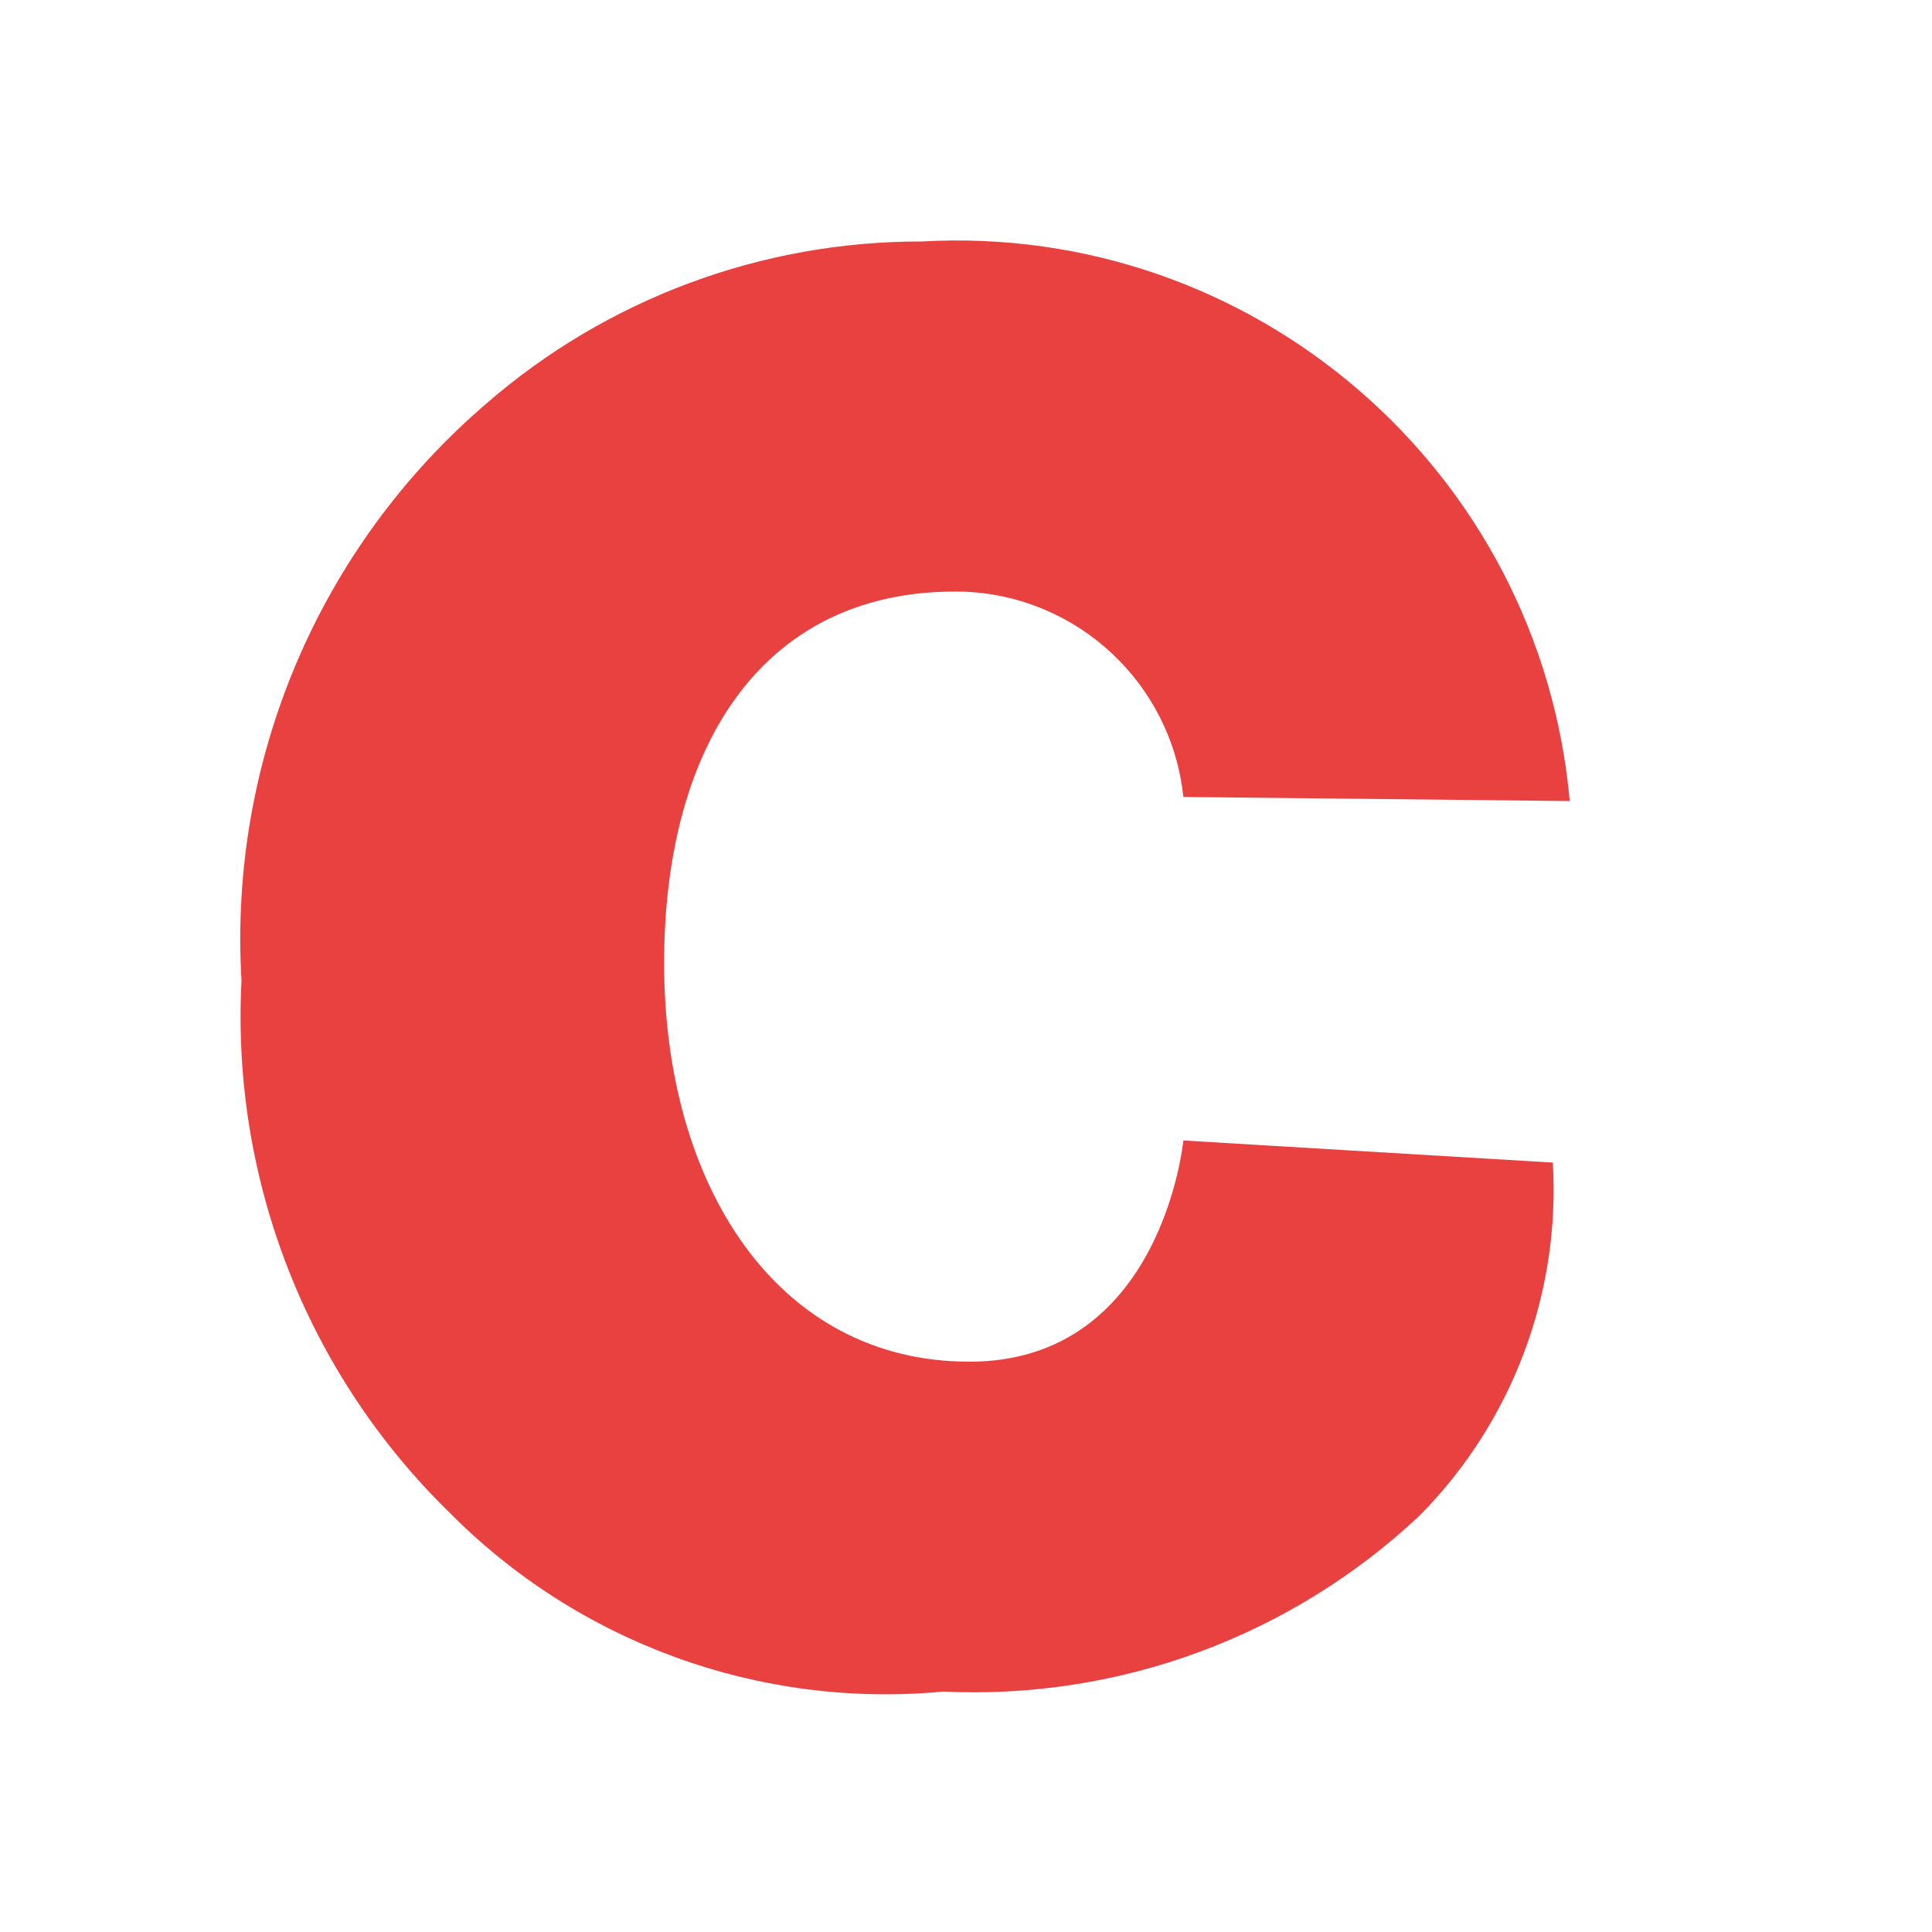
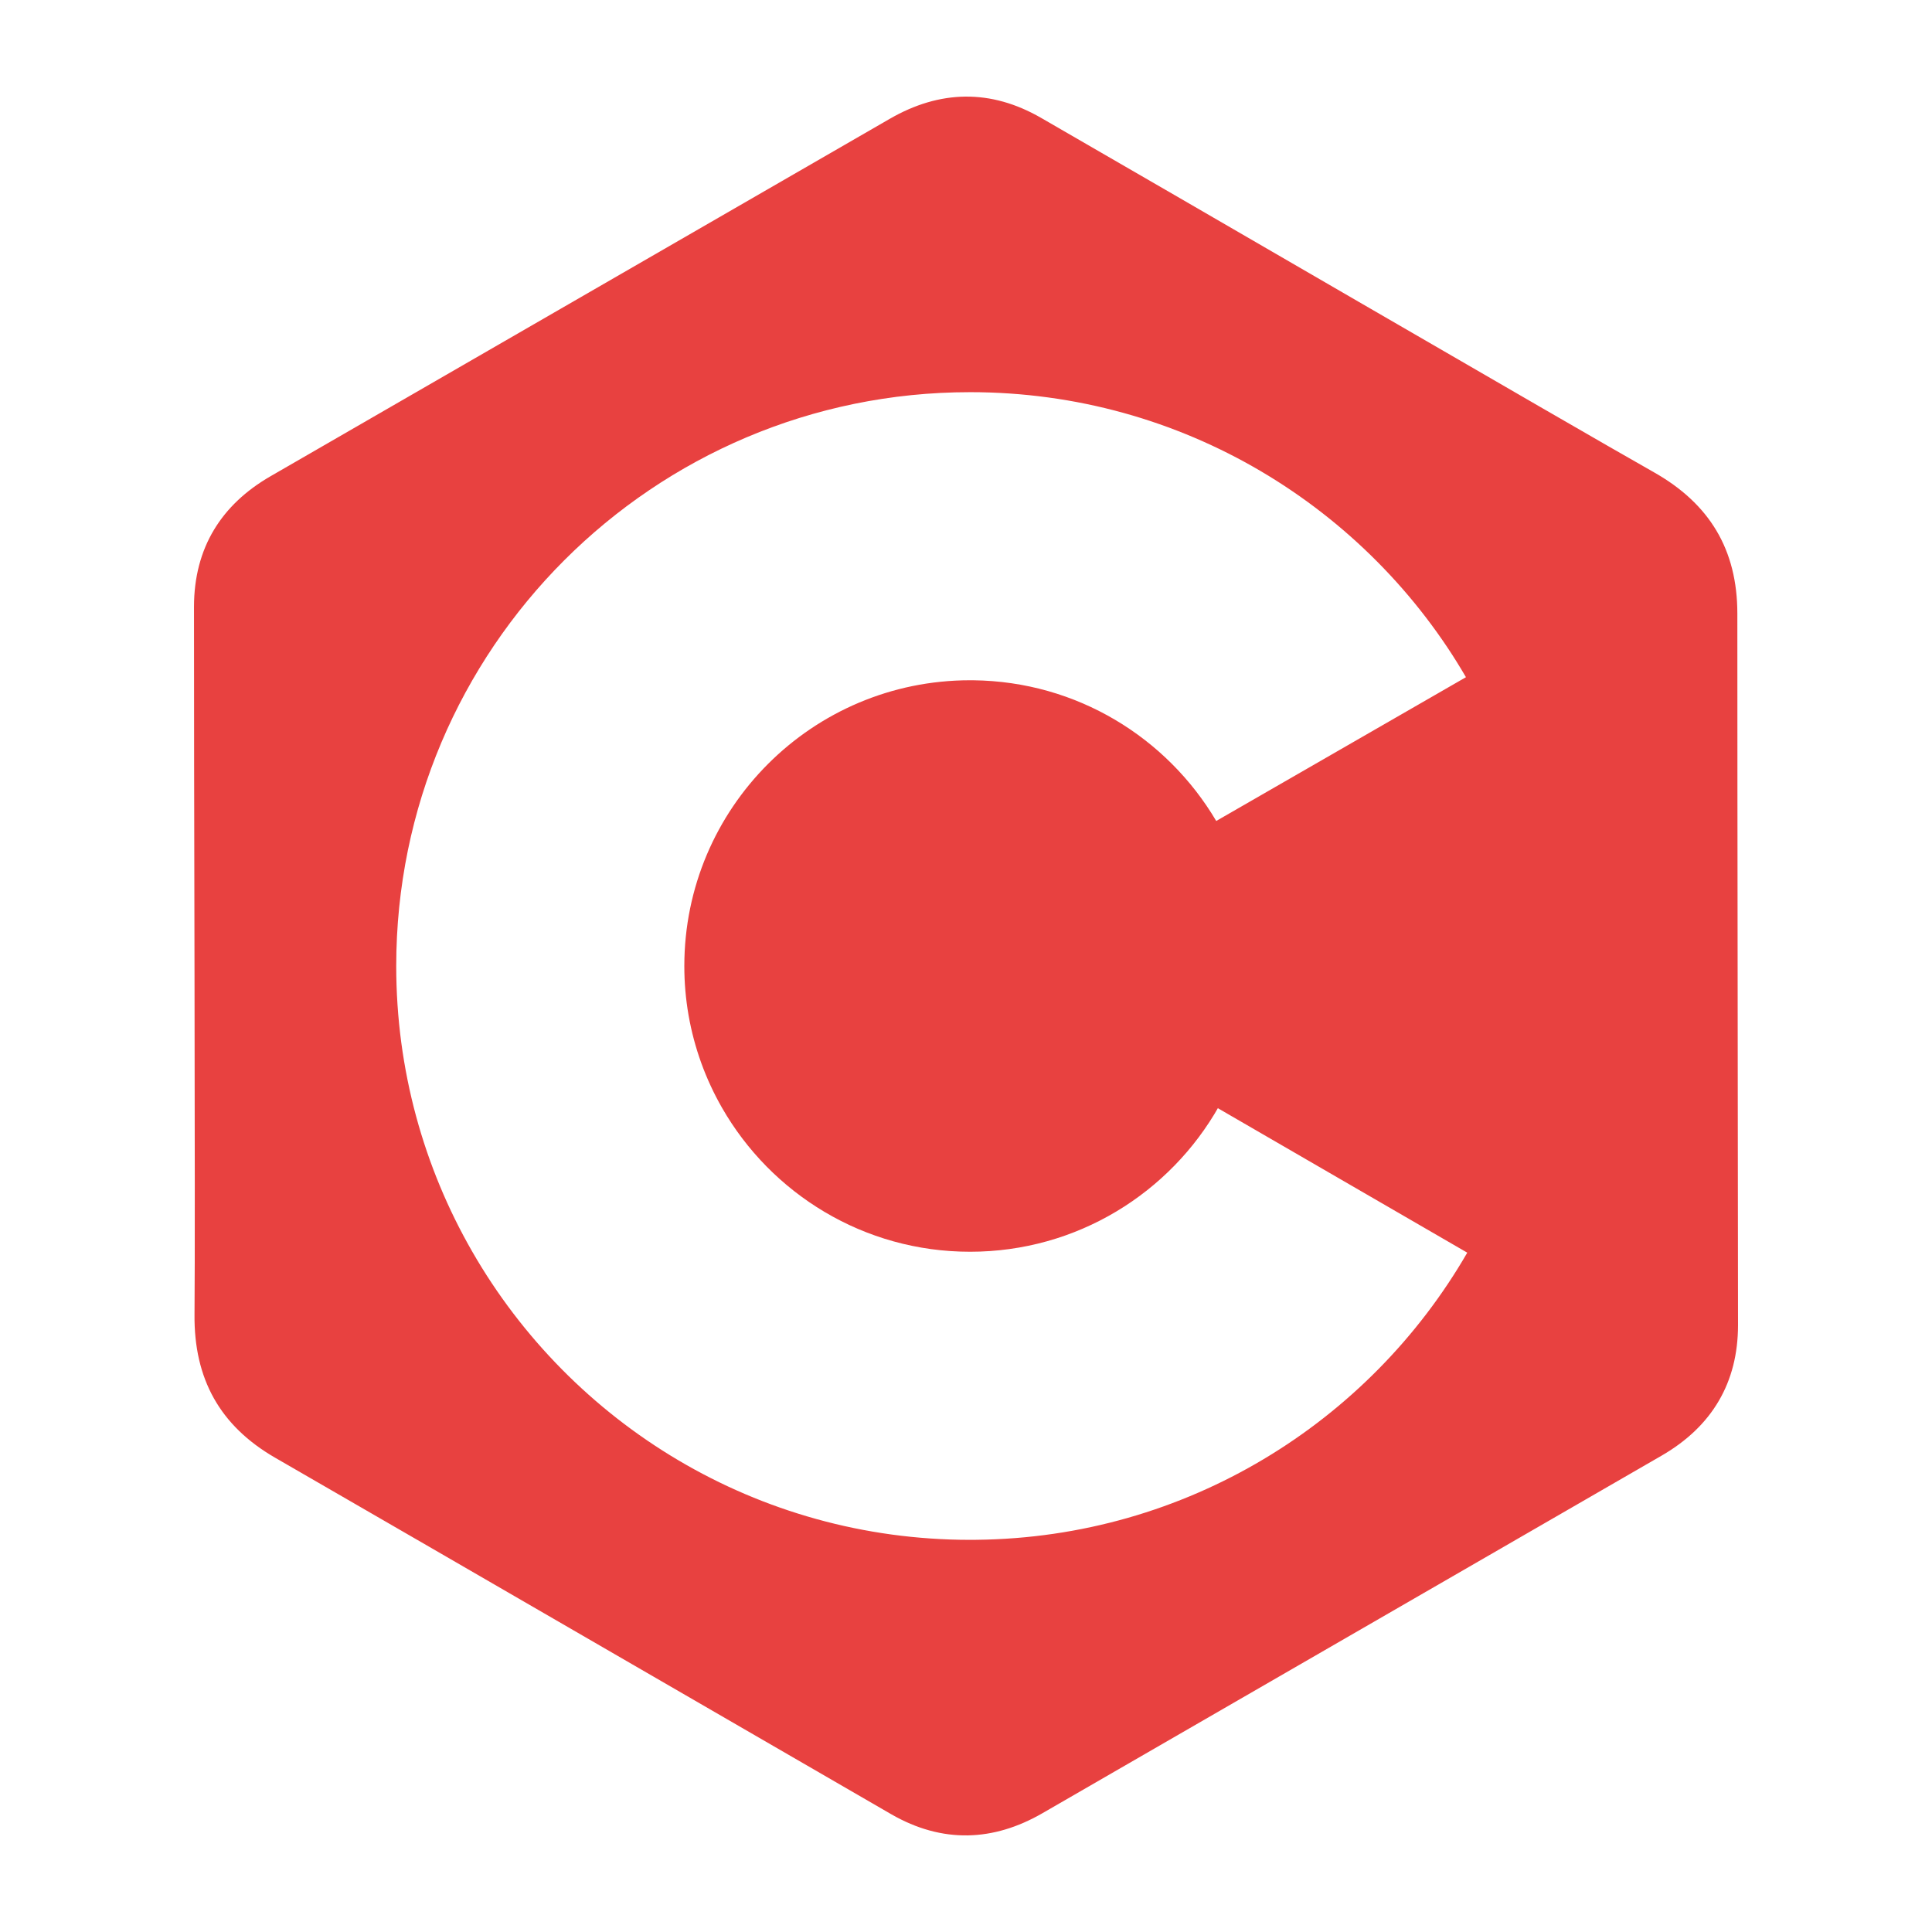
- <svg xmlns="http://www.w3.org/2000/svg" big="true" width="16px" height="16px" viewBox="0 0 16 16">
-   <path fill="#E84140" iconColor="C" d="M9.8,6.6a1.9,1.9,0,0,0-1.818-1.7C6.344,4.86,5.5,6.143,5.5,7.977s0.931,3.3,2.528,3.3S9.8,9.445,9.8,9.445l3.06,0.183a3.838,3.838,0,0,1-1.1,2.92,5.389,5.389,0,0,1-3.95,1.461,5.084,5.084,0,0,1-4.092-1.487A5.74,5.74,0,0,1,2,8.121a5.841,5.841,0,0,1,2.029-4.78A5.479,5.479,0,0,1,7.63,2,5.1,5.1,0,0,1,13,6.634L9.8,6.6h0Z" />
+ <svg xmlns="http://www.w3.org/2000/svg" big="true" clip-rule="evenodd" fill-rule="evenodd" stroke-linejoin="round" stroke-miterlimit="1.414" viewBox="0 0 500 500" width="16px" height="16px">
+   <path iconColor="C" fill="#E84140" d="m 249.812,25.002 c -1.634,0.017 -3.268,0.152 -4.9,0.402 -1.633,0.25 -3.264,0.615 -4.895,1.096 -1.63,0.481 -3.258,1.078 -4.885,1.787 -1.626,0.709 -3.25,1.533 -4.871,2.469 -53.424,30.821 -106.83,61.677 -160.254,92.498 -1.599,0.923 -3.104,1.903 -4.514,2.941 -1.41,1.038 -2.724,2.134 -3.943,3.287 -1.219,1.153 -2.341,2.362 -3.367,3.629 -1.026,1.267 -1.955,2.59 -2.785,3.971 -0.855,1.42 -1.608,2.901 -2.254,4.441 -0.646,1.541 -1.186,3.141 -1.621,4.803 -0.435,1.661 -0.764,3.383 -0.984,5.166 -0.22,1.783 -0.332,3.627 -0.334,5.531 -0.025,18.251 0.068,57.919 0.137,96.096 0.069,38.176 0.114,74.861 -0.002,87.148 -0.02,2.066 0.07,4.065 0.266,5.996 0.196,1.931 0.499,3.796 0.914,5.594 0.415,1.798 0.94,3.529 1.576,5.195 0.636,1.667 1.383,3.268 2.244,4.805 0.861,1.537 1.836,3.011 2.926,4.42 1.089,1.409 2.293,2.753 3.613,4.035 1.32,1.283 2.758,2.502 4.312,3.66 1.555,1.158 3.229,2.254 5.021,3.289 53.175,30.698 106.275,61.523 159.434,92.258 1.65,0.95 3.303,1.776 4.957,2.477 1.654,0.701 3.309,1.276 4.965,1.73 1.656,0.454 3.314,0.787 4.971,0.998 1.657,0.211 3.315,0.299 4.971,0.27 1.611,-0.03 3.22,-0.172 4.83,-0.428 1.61,-0.255 3.22,-0.622 4.828,-1.102 1.608,-0.479 3.214,-1.072 4.818,-1.773 1.604,-0.702 3.205,-1.514 4.805,-2.438 0,0 106.8,-61.661 160.205,-92.518 1.634,-0.944 3.172,-1.95 4.609,-3.014 1.437,-1.064 2.774,-2.188 4.012,-3.371 1.238,-1.184 2.376,-2.427 3.412,-3.73 1.036,-1.303 1.97,-2.665 2.801,-4.088 0.818,-1.399 1.538,-2.855 2.156,-4.369 0.619,-1.514 1.137,-3.087 1.553,-4.717 0.416,-1.63 0.729,-3.319 0.939,-5.064 0.21,-1.746 0.318,-3.549 0.32,-5.41 -0.034,-61.397 -0.175,-122.795 -0.174,-184.193 -3e-5,-2.069 -0.115,-4.063 -0.34,-5.988 -0.225,-1.925 -0.563,-3.78 -1.014,-5.564 -0.45,-1.784 -1.012,-3.499 -1.688,-5.146 -0.675,-1.647 -1.463,-3.228 -2.363,-4.742 -0.9,-1.514 -1.914,-2.962 -3.039,-4.346 -1.125,-1.384 -2.361,-2.703 -3.711,-3.961 -1.349,-1.258 -2.811,-2.453 -4.385,-3.588 -1.574,-1.135 -3.261,-2.209 -5.059,-3.225 -10.698,-6.046 -42.445,-24.427 -75.471,-43.572 -33.026,-19.145 -67.332,-39.055 -83.15,-48.158 -1.628,-0.937 -3.259,-1.754 -4.891,-2.449 -1.631,-0.695 -3.265,-1.271 -4.898,-1.727 -1.633,-0.456 -3.266,-0.792 -4.9,-1.01 -1.634,-0.218 -3.27,-0.318 -4.904,-0.301 z m 1.24,76.49 h 0.002 c 3.434,0 6.839,0.116 10.215,0.346 3.375,0.229 6.72,0.572 10.029,1.023 3.31,0.451 6.586,1.01 9.822,1.676 3.237,0.666 6.434,1.436 9.59,2.309 3.156,0.873 6.27,1.848 9.338,2.92 3.068,1.072 6.09,2.242 9.062,3.506 2.972,1.264 5.894,2.62 8.764,4.068 2.869,1.448 5.687,2.988 8.445,4.613 2.759,1.625 5.459,3.338 8.1,5.133 2.641,1.795 5.221,3.672 7.736,5.629 2.515,1.957 4.967,3.992 7.35,6.104 2.382,2.111 4.696,4.298 6.938,6.557 2.242,2.258 4.412,4.588 6.506,6.986 2.094,2.398 4.114,4.864 6.053,7.395 1.939,2.53 3.796,5.125 5.572,7.779 1.684,2.518 3.283,5.098 4.814,7.721 l -64.629,37.211 c -0.796,-1.348 -1.635,-2.668 -2.512,-3.959 -0.877,-1.291 -1.793,-2.552 -2.748,-3.783 -0.955,-1.231 -1.948,-2.43 -2.977,-3.598 -1.029,-1.167 -2.094,-2.302 -3.193,-3.402 -1.099,-1.1 -2.232,-2.168 -3.398,-3.197 -1.167,-1.03 -2.367,-2.023 -3.598,-2.979 -1.23,-0.955 -2.491,-1.872 -3.781,-2.75 -1.29,-0.878 -2.61,-1.715 -3.957,-2.512 -1.347,-0.796 -2.721,-1.55 -4.121,-2.262 -1.4,-0.712 -2.826,-1.381 -4.275,-2.004 -1.45,-0.623 -2.924,-1.201 -4.42,-1.732 -1.496,-0.531 -3.014,-1.015 -4.553,-1.451 -1.538,-0.436 -3.096,-0.823 -4.674,-1.16 -1.578,-0.337 -3.174,-0.623 -4.787,-0.857 -1.613,-0.234 -3.243,-0.417 -4.889,-0.545 -1.645,-0.128 -3.307,-0.204 -4.98,-0.223 l -0.844,-0.004 c -2.552,0 -5.075,0.13 -7.561,0.383 -2.486,0.252 -4.937,0.627 -7.344,1.119 -2.407,0.493 -4.77,1.104 -7.086,1.824 -2.316,0.72 -4.581,1.551 -6.793,2.486 -2.212,0.935 -4.369,1.975 -6.465,3.113 -2.096,1.138 -4.131,2.376 -6.098,3.705 -1.967,1.329 -3.867,2.749 -5.693,4.256 -1.826,1.507 -3.577,3.101 -5.25,4.773 -1.673,1.673 -3.266,3.426 -4.773,5.252 -1.507,1.826 -2.929,3.726 -4.258,5.693 -1.329,1.967 -2.565,4 -3.703,6.096 -1.138,2.096 -2.18,4.253 -3.115,6.465 -0.936,2.212 -1.766,4.479 -2.486,6.795 -0.72,2.315 -1.33,4.679 -1.822,7.086 -0.493,2.407 -0.869,4.856 -1.121,7.342 -0.252,2.486 -0.381,5.008 -0.381,7.561 -0.002,2.134 0.088,4.268 0.271,6.393 0.183,2.125 0.457,4.241 0.824,6.344 0.367,2.103 0.827,4.187 1.375,6.248 0.548,2.061 1.185,4.098 1.91,6.105 0.725,2.007 1.537,3.981 2.434,5.916 0.896,1.935 1.876,3.832 2.938,5.684 0.797,1.391 1.637,2.754 2.52,4.086 0.882,1.332 1.807,2.634 2.771,3.904 0.964,1.27 1.969,2.509 3.012,3.713 1.043,1.204 2.123,2.374 3.24,3.508 1.117,1.134 2.271,2.231 3.459,3.291 1.188,1.06 2.411,2.083 3.666,3.066 1.255,0.983 2.541,1.926 3.859,2.828 1.318,0.902 2.667,1.761 4.045,2.578 1.377,0.817 2.784,1.59 4.217,2.318 1.433,0.728 2.892,1.412 4.377,2.047 1.485,0.635 2.996,1.223 4.529,1.762 1.533,0.539 3.09,1.028 4.668,1.467 1.578,0.439 3.176,0.825 4.795,1.16 1.618,0.335 3.257,0.619 4.912,0.846 1.655,0.227 3.329,0.398 5.018,0.514 1.689,0.115 3.391,0.174 5.109,0.174 1.729,0 3.444,-0.059 5.143,-0.176 1.699,-0.117 3.384,-0.292 5.049,-0.521 1.665,-0.23 3.313,-0.515 4.941,-0.854 1.628,-0.339 3.236,-0.732 4.822,-1.176 1.587,-0.444 3.152,-0.939 4.693,-1.484 1.542,-0.545 3.06,-1.142 4.553,-1.785 1.493,-0.643 2.96,-1.334 4.4,-2.07 1.44,-0.737 2.851,-1.517 4.234,-2.344 1.383,-0.826 2.738,-1.697 4.061,-2.609 1.323,-0.912 2.616,-1.867 3.875,-2.861 1.259,-0.994 2.483,-2.029 3.674,-3.102 1.191,-1.073 2.346,-2.183 3.465,-3.33 1.119,-1.147 2.201,-2.33 3.244,-3.547 1.043,-1.217 2.046,-2.47 3.01,-3.754 0.963,-1.284 1.886,-2.601 2.766,-3.947 0.88,-1.347 1.717,-2.723 2.51,-4.129 l -0.309,0.539 64.543,37.389 c -1.588,2.748 -3.262,5.441 -5.018,8.074 -1.756,2.634 -3.594,5.209 -5.51,7.721 -1.916,2.511 -3.91,4.96 -5.979,7.342 -2.069,2.382 -4.212,4.698 -6.426,6.943 -2.214,2.245 -4.499,4.42 -6.852,6.521 -2.353,2.101 -4.772,4.13 -7.256,6.08 -2.484,1.95 -5.031,3.824 -7.639,5.615 -2.607,1.792 -5.274,3.501 -7.998,5.127 -2.724,1.626 -5.505,3.166 -8.338,4.619 -2.833,1.453 -5.719,2.817 -8.654,4.09 -2.935,1.272 -5.92,2.452 -8.949,3.537 -3.03,1.085 -6.104,2.075 -9.221,2.965 -3.117,0.89 -6.276,1.68 -9.473,2.367 -3.197,0.687 -6.433,1.272 -9.703,1.75 -3.27,0.478 -6.575,0.848 -9.91,1.109 -3.335,0.261 -6.702,0.412 -10.096,0.449 l -1.654,0.012 c -3.444,0 -6.86,-0.119 -10.246,-0.35 -3.386,-0.231 -6.741,-0.573 -10.061,-1.027 -3.32,-0.454 -6.605,-1.018 -9.852,-1.688 -3.246,-0.67 -6.454,-1.446 -9.619,-2.324 -3.165,-0.878 -6.287,-1.857 -9.363,-2.936 -3.076,-1.078 -6.106,-2.254 -9.086,-3.525 -2.98,-1.271 -5.911,-2.639 -8.787,-4.096 -2.876,-1.457 -5.698,-3.004 -8.463,-4.639 -2.765,-1.635 -5.471,-3.357 -8.117,-5.162 -2.646,-1.805 -5.231,-3.694 -7.75,-5.662 -2.519,-1.968 -4.972,-4.015 -7.357,-6.139 -2.385,-2.123 -4.702,-4.321 -6.945,-6.592 -2.244,-2.271 -4.415,-4.614 -6.51,-7.025 -2.094,-2.411 -4.113,-4.892 -6.051,-7.436 -1.938,-2.544 -3.795,-5.151 -5.568,-7.82 -1.774,-2.669 -3.463,-5.399 -5.064,-8.186 -1.564,-2.721 -3.044,-5.495 -4.438,-8.32 -1.393,-2.825 -2.699,-5.702 -3.914,-8.625 -1.215,-2.923 -2.339,-5.894 -3.369,-8.908 -1.03,-3.014 -1.966,-6.072 -2.805,-9.17 -0.838,-3.098 -1.579,-6.237 -2.219,-9.412 -0.639,-3.175 -1.178,-6.386 -1.611,-9.631 -0.433,-3.245 -0.76,-6.522 -0.98,-9.83 -0.22,-3.308 -0.332,-6.644 -0.332,-10.008 0,-2.563 0.065,-5.111 0.193,-7.643 0.128,-2.531 0.319,-5.045 0.572,-7.541 0.253,-2.496 0.57,-4.976 0.945,-7.434 0.376,-2.458 0.81,-4.896 1.305,-7.312 0.495,-2.417 1.05,-4.813 1.66,-7.186 0.61,-2.373 1.277,-4.722 2,-7.047 0.723,-2.325 1.503,-4.626 2.336,-6.9 0.833,-2.275 1.719,-4.523 2.658,-6.744 0.939,-2.221 1.932,-4.414 2.975,-6.578 1.043,-2.164 2.136,-4.298 3.279,-6.402 1.143,-2.104 2.336,-4.178 3.576,-6.219 1.24,-2.041 2.527,-4.05 3.861,-6.025 1.334,-1.975 2.715,-3.916 4.141,-5.822 1.425,-1.906 2.895,-3.778 4.408,-5.611 1.513,-1.834 3.07,-3.63 4.668,-5.389 1.598,-1.758 3.238,-3.477 4.918,-5.156 1.68,-1.68 3.4,-3.32 5.158,-4.918 1.758,-1.598 3.553,-3.155 5.387,-4.668 1.834,-1.513 3.705,-2.983 5.611,-4.408 1.906,-1.425 3.847,-2.806 5.822,-4.141 1.975,-1.334 3.984,-2.623 6.025,-3.863 2.041,-1.24 4.115,-2.433 6.219,-3.576 2.104,-1.143 4.24,-2.237 6.404,-3.279 2.164,-1.043 4.357,-2.035 6.578,-2.975 2.221,-0.939 4.47,-1.825 6.744,-2.658 2.275,-0.833 4.575,-1.613 6.9,-2.336 2.325,-0.723 4.674,-1.39 7.047,-2 2.373,-0.61 4.769,-1.166 7.186,-1.66 2.417,-0.495 4.854,-0.929 7.312,-1.305 2.458,-0.376 4.935,-0.692 7.432,-0.945 2.496,-0.254 5.012,-0.444 7.543,-0.572 2.531,-0.128 5.079,-0.193 7.643,-0.193 z" />
</svg>
